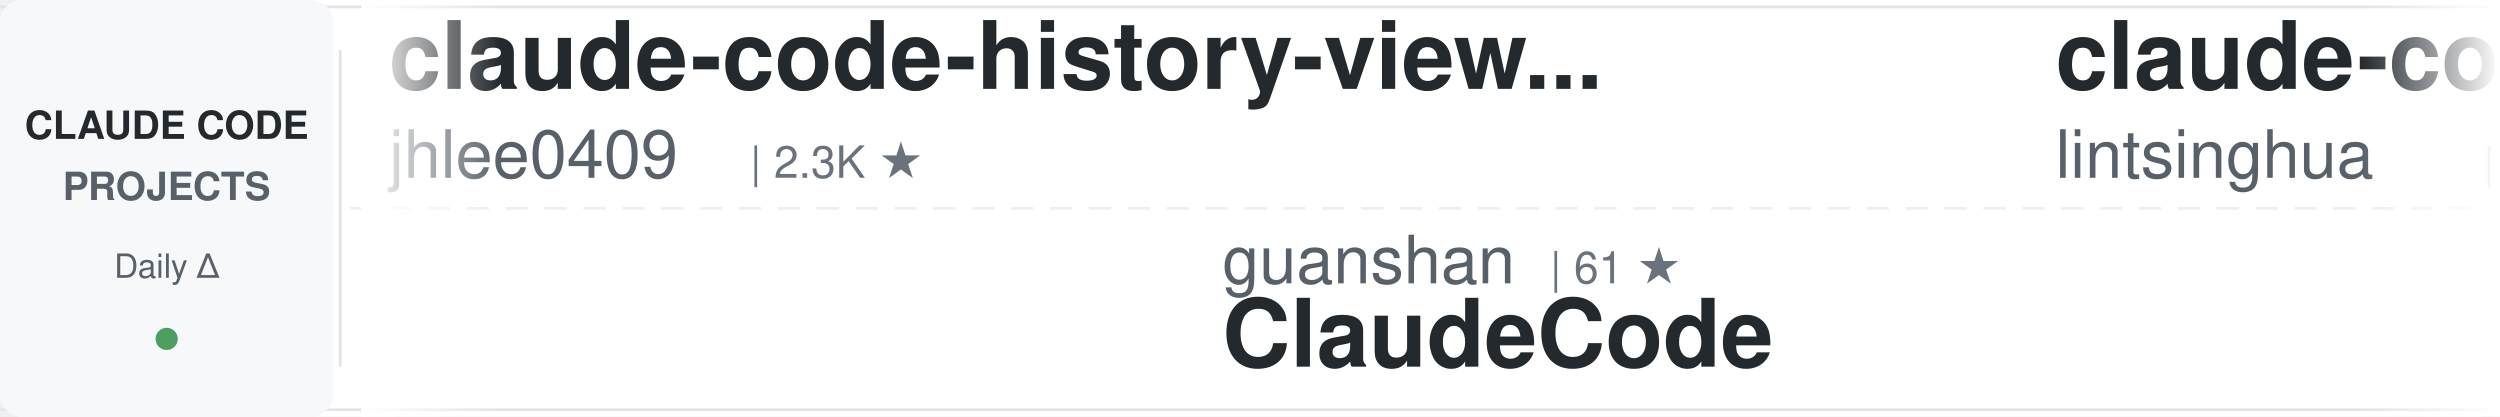
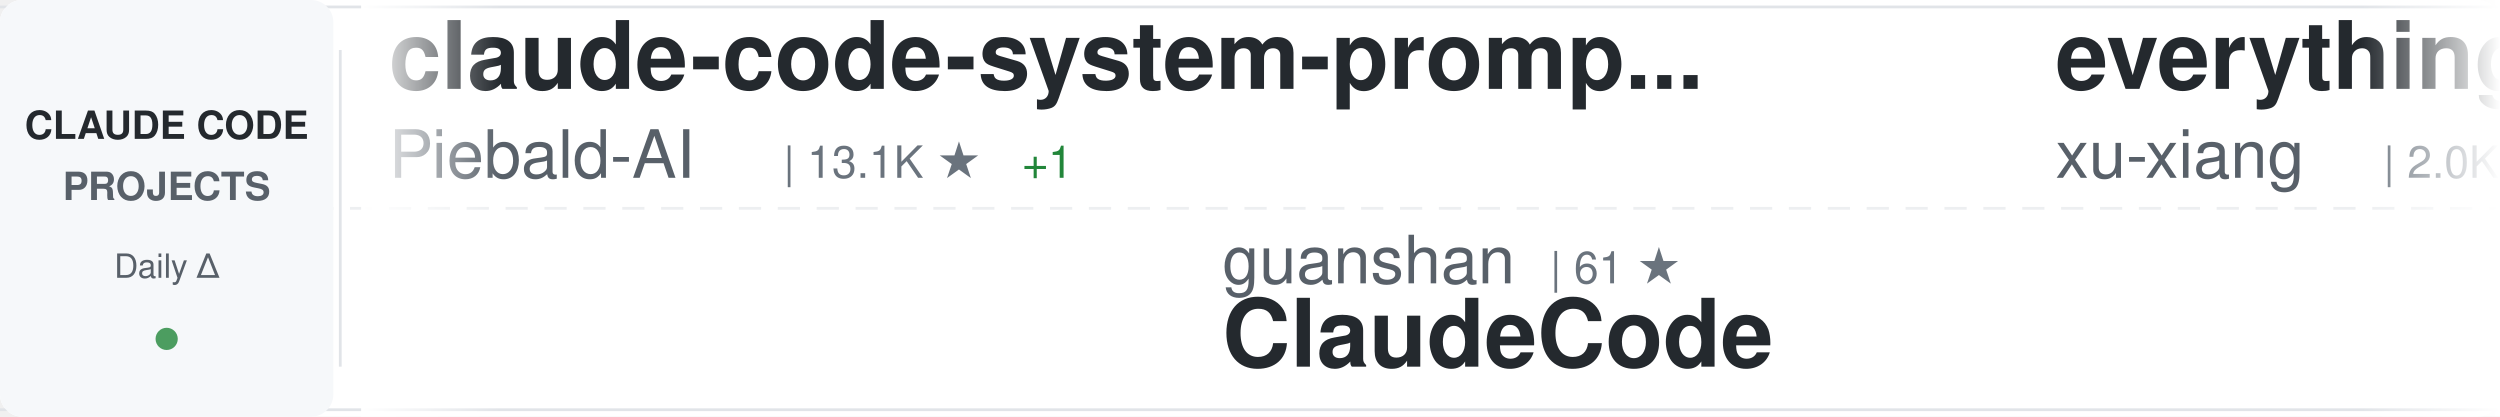
<svg xmlns="http://www.w3.org/2000/svg" width="900" height="150">
  <defs>
    <linearGradient id="awesomeLeftFade" x1="0%" y1="0%" x2="100%" y2="0%">
      <stop offset="0%" style="stop-color:#ffffff;stop-opacity:1" />
      <stop offset="100%" style="stop-color:#ffffff;stop-opacity:0" />
    </linearGradient>
    <linearGradient id="awesomeRightFade" x1="0%" y1="0%" x2="100%" y2="0%">
      <stop offset="0%" style="stop-color:#ffffff;stop-opacity:0" />
      <stop offset="100%" style="stop-color:#ffffff;stop-opacity:1" />
    </linearGradient>
  </defs>
  <rect width="900" height="150" fill="#ffffff" rx="8" />
  <rect x="0" y="2" width="900" height="1" fill="#e1e4e8" />
  <rect x="0" y="147" width="900" height="1" fill="#e1e4e8" />
  <line x1="0" y1="75" x2="900" y2="75" stroke="#e1e4e8" stroke-width="1" stroke-dasharray="8 6" opacity="0.6" />
  <rect x="0" y="0" width="120" height="150" fill="#f6f8fa" rx="8" />
  <text x="60" y="50" font-family="-apple-system, BlinkMacSystemFont, 'Segoe UI', Helvetica, Arial, sans-serif" font-size="14" font-weight="600" fill="#24292e" text-anchor="middle">CLAUDE CODE</text>
  <text x="60" y="72" font-family="-apple-system, BlinkMacSystemFont, 'Segoe UI', Helvetica, Arial, sans-serif" font-size="14" font-weight="600" fill="#586069" text-anchor="middle">PROJECTS</text>
  <text x="60" y="100" font-family="-apple-system, BlinkMacSystemFont, 'Segoe UI', Helvetica, Arial, sans-serif" font-size="12" font-weight="500" fill="#586069" text-anchor="middle">Daily Δ</text>
  <circle cx="60" cy="122" r="4" fill="#22863a" opacity="0.8" />
  <rect x="122" y="18" width="1" height="114" fill="#e1e4e8" />
  <clipPath id="awesomeTickerClip">
    <rect x="130" y="0" width="770" height="150" />
  </clipPath>
  <g clip-path="url(#awesomeTickerClip)">
    <g id="awesomeTickerItems">
      <animateTransform attributeName="transform" attributeType="XML" type="translate" from="0 0" to="-3000 0" dur="54s" repeatCount="indefinite" />
      <g transform="translate(0, 0)">
-         <text x="140" y="32" font-family="-apple-system, BlinkMacSystemFont, 'Segoe UI', Helvetica, Arial, sans-serif" font-size="34" font-weight="600" fill="#24292e">claude-code-history-view...</text>
-         <text x="140" y="64" font-family="-apple-system, BlinkMacSystemFont, 'Segoe UI', Helvetica, Arial, sans-serif" font-size="24" font-weight="400" fill="#586069">jhlee0409</text>
-         <text x="270" y="64" font-family="-apple-system, BlinkMacSystemFont, 'Segoe UI', Helvetica, Arial, sans-serif" font-size="16" font-weight="500" fill="#6a737d">| 2.3K ★</text>
+         <text x="140" y="32" font-family="-apple-system, BlinkMacSystemFont, 'Segoe UI', Helvetica, Arial, sans-serif" font-size="34" font-weight="600" fill="#24292e">claude-code-system-promp...</text>
+         <text x="140" y="64" font-family="-apple-system, BlinkMacSystemFont, 'Segoe UI', Helvetica, Arial, sans-serif" font-size="24" font-weight="400" fill="#586069">Piebald-AI</text>
+         <text x="282" y="64" font-family="-apple-system, BlinkMacSystemFont, 'Segoe UI', Helvetica, Arial, sans-serif" font-size="16" font-weight="500" fill="#6a737d">| 13.1K ★</text>
+         <text x="368" y="64" font-family="-apple-system, BlinkMacSystemFont, 'Segoe UI', Helvetica, Arial, sans-serif" font-size="16" font-weight="500" fill="#22863a"> +1</text>
      </g>
      <g transform="translate(300, 0)">
        <text x="140" y="102" font-family="-apple-system, BlinkMacSystemFont, 'Segoe UI', Helvetica, Arial, sans-serif" font-size="24" font-weight="400" fill="#586069">guanshan</text>
        <text x="258" y="102" font-family="-apple-system, BlinkMacSystemFont, 'Segoe UI', Helvetica, Arial, sans-serif" font-size="16" font-weight="500" fill="#6a737d">| 61 ★</text>
        <text x="140" y="132" font-family="-apple-system, BlinkMacSystemFont, 'Segoe UI', Helvetica, Arial, sans-serif" font-size="34" font-weight="600" fill="#24292e">ClaudeCode</text>
      </g>
      <g transform="translate(600, 0)">
-         <text x="140" y="32" font-family="-apple-system, BlinkMacSystemFont, 'Segoe UI', Helvetica, Arial, sans-serif" font-size="34" font-weight="600" fill="#24292e">claude-code-book</text>
-         <text x="140" y="64" font-family="-apple-system, BlinkMacSystemFont, 'Segoe UI', Helvetica, Arial, sans-serif" font-size="24" font-weight="400" fill="#586069">lintsinghua</text>
-         <text x="294" y="64" font-family="-apple-system, BlinkMacSystemFont, 'Segoe UI', Helvetica, Arial, sans-serif" font-size="16" font-weight="500" fill="#6a737d">| 4.4K ★</text>
+         <text x="140" y="32" font-family="-apple-system, BlinkMacSystemFont, 'Segoe UI', Helvetica, Arial, sans-serif" font-size="34" font-weight="600" fill="#24292e">everything-claude-code-z...</text>
+         <text x="140" y="64" font-family="-apple-system, BlinkMacSystemFont, 'Segoe UI', Helvetica, Arial, sans-serif" font-size="24" font-weight="400" fill="#586069">xu-xiang</text>
+         <text x="258" y="64" font-family="-apple-system, BlinkMacSystemFont, 'Segoe UI', Helvetica, Arial, sans-serif" font-size="16" font-weight="500" fill="#6a737d">| 2.0K ★</text>
+         <text x="335" y="64" font-family="-apple-system, BlinkMacSystemFont, 'Segoe UI', Helvetica, Arial, sans-serif" font-size="16" font-weight="500" fill="#cb2431"> -1</text>
      </g>
      <g transform="translate(900, 0)">
-         <text x="140" y="102" font-family="-apple-system, BlinkMacSystemFont, 'Segoe UI', Helvetica, Arial, sans-serif" font-size="24" font-weight="400" fill="#586069">oboard</text>
-         <text x="234" y="102" font-family="-apple-system, BlinkMacSystemFont, 'Segoe UI', Helvetica, Arial, sans-serif" font-size="16" font-weight="500" fill="#6a737d">| 3.3K ★</text>
-         <text x="140" y="132" font-family="-apple-system, BlinkMacSystemFont, 'Segoe UI', Helvetica, Arial, sans-serif" font-size="34" font-weight="600" fill="#24292e">claude-code-rev</text>
+         <text x="140" y="102" font-family="-apple-system, BlinkMacSystemFont, 'Segoe UI', Helvetica, Arial, sans-serif" font-size="24" font-weight="400" fill="#586069">AprilNEA</text>
+         <text x="258" y="102" font-family="-apple-system, BlinkMacSystemFont, 'Segoe UI', Helvetica, Arial, sans-serif" font-size="16" font-weight="500" fill="#6a737d">| 392 ★</text>
+         <text x="140" y="132" font-family="-apple-system, BlinkMacSystemFont, 'Segoe UI', Helvetica, Arial, sans-serif" font-size="34" font-weight="600" fill="#24292e">claude-code-source</text>
      </g>
      <g transform="translate(1200, 0)">
-         <text x="140" y="32" font-family="-apple-system, BlinkMacSystemFont, 'Segoe UI', Helvetica, Arial, sans-serif" font-size="34" font-weight="600" fill="#24292e">sc-claude-code-files</text>
-         <text x="140" y="64" font-family="-apple-system, BlinkMacSystemFont, 'Segoe UI', Helvetica, Arial, sans-serif" font-size="24" font-weight="400" fill="#586069">https-deeplearning-ai</text>
-         <text x="414" y="64" font-family="-apple-system, BlinkMacSystemFont, 'Segoe UI', Helvetica, Arial, sans-serif" font-size="16" font-weight="500" fill="#6a737d">| 563 ★</text>
+         <text x="140" y="32" font-family="-apple-system, BlinkMacSystemFont, 'Segoe UI', Helvetica, Arial, sans-serif" font-size="34" font-weight="600" fill="#24292e">Auto-claude-code-researc...</text>
+         <text x="140" y="64" font-family="-apple-system, BlinkMacSystemFont, 'Segoe UI', Helvetica, Arial, sans-serif" font-size="24" font-weight="400" fill="#586069">wanshuiyin</text>
+         <text x="282" y="64" font-family="-apple-system, BlinkMacSystemFont, 'Segoe UI', Helvetica, Arial, sans-serif" font-size="16" font-weight="500" fill="#6a737d">| 19.0K ★</text>
+         <text x="368" y="64" font-family="-apple-system, BlinkMacSystemFont, 'Segoe UI', Helvetica, Arial, sans-serif" font-size="16" font-weight="500" fill="#22863a"> +13</text>
      </g>
      <g transform="translate(1500, 0)">
-         <text x="140" y="102" font-family="-apple-system, BlinkMacSystemFont, 'Segoe UI', Helvetica, Arial, sans-serif" font-size="24" font-weight="400" fill="#586069">frankbria</text>
-         <text x="270" y="102" font-family="-apple-system, BlinkMacSystemFont, 'Segoe UI', Helvetica, Arial, sans-serif" font-size="16" font-weight="500" fill="#6a737d">| 9.7K ★</text>
-         <text x="140" y="132" font-family="-apple-system, BlinkMacSystemFont, 'Segoe UI', Helvetica, Arial, sans-serif" font-size="34" font-weight="600" fill="#24292e">ralph-claude-code</text>
+         <text x="140" y="102" font-family="-apple-system, BlinkMacSystemFont, 'Segoe UI', Helvetica, Arial, sans-serif" font-size="24" font-weight="400" fill="#586069">1rgs</text>
+         <text x="210" y="102" font-family="-apple-system, BlinkMacSystemFont, 'Segoe UI', Helvetica, Arial, sans-serif" font-size="16" font-weight="500" fill="#6a737d">| 3.8K ★</text>
+         <text x="140" y="132" font-family="-apple-system, BlinkMacSystemFont, 'Segoe UI', Helvetica, Arial, sans-serif" font-size="34" font-weight="600" fill="#24292e">claude-code-proxy</text>
      </g>
      <g transform="translate(1800, 0)">
-         <text x="140" y="32" font-family="-apple-system, BlinkMacSystemFont, 'Segoe UI', Helvetica, Arial, sans-serif" font-size="34" font-weight="600" fill="#24292e">Claude-Code-Game-Studios</text>
-         <text x="140" y="64" font-family="-apple-system, BlinkMacSystemFont, 'Segoe UI', Helvetica, Arial, sans-serif" font-size="24" font-weight="400" fill="#586069">Donchitos</text>
-         <text x="270" y="64" font-family="-apple-system, BlinkMacSystemFont, 'Segoe UI', Helvetica, Arial, sans-serif" font-size="16" font-weight="500" fill="#6a737d">| 38.2K ★</text>
-         <text x="356" y="64" font-family="-apple-system, BlinkMacSystemFont, 'Segoe UI', Helvetica, Arial, sans-serif" font-size="16" font-weight="500" fill="#22863a"> +53</text>
+         <text x="140" y="32" font-family="-apple-system, BlinkMacSystemFont, 'Segoe UI', Helvetica, Arial, sans-serif" font-size="34" font-weight="600" fill="#24292e">everything-claude-code</text>
+         <text x="140" y="64" font-family="-apple-system, BlinkMacSystemFont, 'Segoe UI', Helvetica, Arial, sans-serif" font-size="24" font-weight="400" fill="#586069">WorldFlowAI</text>
+         <text x="294" y="64" font-family="-apple-system, BlinkMacSystemFont, 'Segoe UI', Helvetica, Arial, sans-serif" font-size="16" font-weight="500" fill="#6a737d">| 6.2K ★</text>
+         <text x="371" y="64" font-family="-apple-system, BlinkMacSystemFont, 'Segoe UI', Helvetica, Arial, sans-serif" font-size="16" font-weight="500" fill="#22863a"> +12</text>
      </g>
      <g transform="translate(2100, 0)">
-         <text x="140" y="102" font-family="-apple-system, BlinkMacSystemFont, 'Segoe UI', Helvetica, Arial, sans-serif" font-size="24" font-weight="400" fill="#586069">davila7</text>
-         <text x="246" y="102" font-family="-apple-system, BlinkMacSystemFont, 'Segoe UI', Helvetica, Arial, sans-serif" font-size="16" font-weight="500" fill="#6a737d">| 33.3K ★</text>
-         <text x="332" y="102" font-family="-apple-system, BlinkMacSystemFont, 'Segoe UI', Helvetica, Arial, sans-serif" font-size="16" font-weight="500" fill="#22863a"> +5</text>
-         <text x="140" y="132" font-family="-apple-system, BlinkMacSystemFont, 'Segoe UI', Helvetica, Arial, sans-serif" font-size="34" font-weight="600" fill="#24292e">claude-code-templates</text>
+         <text x="140" y="102" font-family="-apple-system, BlinkMacSystemFont, 'Segoe UI', Helvetica, Arial, sans-serif" font-size="24" font-weight="400" fill="#586069">LING71671</text>
+         <text x="270" y="102" font-family="-apple-system, BlinkMacSystemFont, 'Segoe UI', Helvetica, Arial, sans-serif" font-size="16" font-weight="500" fill="#6a737d">| 984 ★</text>
+         <text x="140" y="132" font-family="-apple-system, BlinkMacSystemFont, 'Segoe UI', Helvetica, Arial, sans-serif" font-size="34" font-weight="600" fill="#24292e">Open-ClaudeCode</text>
      </g>
      <g transform="translate(2400, 0)">
-         <text x="140" y="32" font-family="-apple-system, BlinkMacSystemFont, 'Segoe UI', Helvetica, Arial, sans-serif" font-size="34" font-weight="600" fill="#24292e">claude-coder</text>
-         <text x="140" y="64" font-family="-apple-system, BlinkMacSystemFont, 'Segoe UI', Helvetica, Arial, sans-serif" font-size="24" font-weight="400" fill="#586069">kodu-ai</text>
-         <text x="246" y="64" font-family="-apple-system, BlinkMacSystemFont, 'Segoe UI', Helvetica, Arial, sans-serif" font-size="16" font-weight="500" fill="#6a737d">| 5.2K ★</text>
+         <text x="140" y="32" font-family="-apple-system, BlinkMacSystemFont, 'Segoe UI', Helvetica, Arial, sans-serif" font-size="34" font-weight="600" fill="#24292e">claude-code-hooks-master...</text>
+         <text x="140" y="64" font-family="-apple-system, BlinkMacSystemFont, 'Segoe UI', Helvetica, Arial, sans-serif" font-size="24" font-weight="400" fill="#586069">disler</text>
+         <text x="234" y="64" font-family="-apple-system, BlinkMacSystemFont, 'Segoe UI', Helvetica, Arial, sans-serif" font-size="16" font-weight="500" fill="#6a737d">| 4.0K ★</text>
      </g>
      <g transform="translate(2700, 0)">
-         <text x="140" y="102" font-family="-apple-system, BlinkMacSystemFont, 'Segoe UI', Helvetica, Arial, sans-serif" font-size="24" font-weight="400" fill="#586069">VoltAgent</text>
-         <text x="270" y="102" font-family="-apple-system, BlinkMacSystemFont, 'Segoe UI', Helvetica, Arial, sans-serif" font-size="16" font-weight="500" fill="#6a737d">| 26.5K ★</text>
-         <text x="356" y="102" font-family="-apple-system, BlinkMacSystemFont, 'Segoe UI', Helvetica, Arial, sans-serif" font-size="16" font-weight="500" fill="#22863a"> +2</text>
-         <text x="140" y="132" font-family="-apple-system, BlinkMacSystemFont, 'Segoe UI', Helvetica, Arial, sans-serif" font-size="34" font-weight="600" fill="#24292e">awesome-claude-code-suba...</text>
+         <text x="140" y="102" font-family="-apple-system, BlinkMacSystemFont, 'Segoe UI', Helvetica, Arial, sans-serif" font-size="24" font-weight="400" fill="#586069">FlorianBruniaux</text>
+         <text x="342" y="102" font-family="-apple-system, BlinkMacSystemFont, 'Segoe UI', Helvetica, Arial, sans-serif" font-size="16" font-weight="500" fill="#6a737d">| 6.4K ★</text>
+         <text x="419" y="102" font-family="-apple-system, BlinkMacSystemFont, 'Segoe UI', Helvetica, Arial, sans-serif" font-size="16" font-weight="500" fill="#22863a"> +2</text>
+         <text x="140" y="132" font-family="-apple-system, BlinkMacSystemFont, 'Segoe UI', Helvetica, Arial, sans-serif" font-size="34" font-weight="600" fill="#24292e">claude-code-ultimate-gui...</text>
      </g>
      <g transform="translate(3000, 0)">
-         <text x="140" y="32" font-family="-apple-system, BlinkMacSystemFont, 'Segoe UI', Helvetica, Arial, sans-serif" font-size="34" font-weight="600" fill="#24292e">claude-code-history-view...</text>
-         <text x="140" y="64" font-family="-apple-system, BlinkMacSystemFont, 'Segoe UI', Helvetica, Arial, sans-serif" font-size="24" font-weight="400" fill="#586069">jhlee0409</text>
-         <text x="270" y="64" font-family="-apple-system, BlinkMacSystemFont, 'Segoe UI', Helvetica, Arial, sans-serif" font-size="16" font-weight="500" fill="#6a737d">| 2.3K ★</text>
+         <text x="140" y="32" font-family="-apple-system, BlinkMacSystemFont, 'Segoe UI', Helvetica, Arial, sans-serif" font-size="34" font-weight="600" fill="#24292e">claude-code-system-promp...</text>
+         <text x="140" y="64" font-family="-apple-system, BlinkMacSystemFont, 'Segoe UI', Helvetica, Arial, sans-serif" font-size="24" font-weight="400" fill="#586069">Piebald-AI</text>
+         <text x="282" y="64" font-family="-apple-system, BlinkMacSystemFont, 'Segoe UI', Helvetica, Arial, sans-serif" font-size="16" font-weight="500" fill="#6a737d">| 13.1K ★</text>
+         <text x="368" y="64" font-family="-apple-system, BlinkMacSystemFont, 'Segoe UI', Helvetica, Arial, sans-serif" font-size="16" font-weight="500" fill="#22863a"> +1</text>
      </g>
      <g transform="translate(3300, 0)">
        <text x="140" y="102" font-family="-apple-system, BlinkMacSystemFont, 'Segoe UI', Helvetica, Arial, sans-serif" font-size="24" font-weight="400" fill="#586069">guanshan</text>
        <text x="258" y="102" font-family="-apple-system, BlinkMacSystemFont, 'Segoe UI', Helvetica, Arial, sans-serif" font-size="16" font-weight="500" fill="#6a737d">| 61 ★</text>
        <text x="140" y="132" font-family="-apple-system, BlinkMacSystemFont, 'Segoe UI', Helvetica, Arial, sans-serif" font-size="34" font-weight="600" fill="#24292e">ClaudeCode</text>
      </g>
      <g transform="translate(3600, 0)">
-         <text x="140" y="32" font-family="-apple-system, BlinkMacSystemFont, 'Segoe UI', Helvetica, Arial, sans-serif" font-size="34" font-weight="600" fill="#24292e">claude-code-book</text>
-         <text x="140" y="64" font-family="-apple-system, BlinkMacSystemFont, 'Segoe UI', Helvetica, Arial, sans-serif" font-size="24" font-weight="400" fill="#586069">lintsinghua</text>
-         <text x="294" y="64" font-family="-apple-system, BlinkMacSystemFont, 'Segoe UI', Helvetica, Arial, sans-serif" font-size="16" font-weight="500" fill="#6a737d">| 4.4K ★</text>
+         <text x="140" y="32" font-family="-apple-system, BlinkMacSystemFont, 'Segoe UI', Helvetica, Arial, sans-serif" font-size="34" font-weight="600" fill="#24292e">everything-claude-code-z...</text>
+         <text x="140" y="64" font-family="-apple-system, BlinkMacSystemFont, 'Segoe UI', Helvetica, Arial, sans-serif" font-size="24" font-weight="400" fill="#586069">xu-xiang</text>
+         <text x="258" y="64" font-family="-apple-system, BlinkMacSystemFont, 'Segoe UI', Helvetica, Arial, sans-serif" font-size="16" font-weight="500" fill="#6a737d">| 2.0K ★</text>
+         <text x="335" y="64" font-family="-apple-system, BlinkMacSystemFont, 'Segoe UI', Helvetica, Arial, sans-serif" font-size="16" font-weight="500" fill="#cb2431"> -1</text>
      </g>
      <g transform="translate(3900, 0)">
-         <text x="140" y="102" font-family="-apple-system, BlinkMacSystemFont, 'Segoe UI', Helvetica, Arial, sans-serif" font-size="24" font-weight="400" fill="#586069">oboard</text>
-         <text x="234" y="102" font-family="-apple-system, BlinkMacSystemFont, 'Segoe UI', Helvetica, Arial, sans-serif" font-size="16" font-weight="500" fill="#6a737d">| 3.3K ★</text>
-         <text x="140" y="132" font-family="-apple-system, BlinkMacSystemFont, 'Segoe UI', Helvetica, Arial, sans-serif" font-size="34" font-weight="600" fill="#24292e">claude-code-rev</text>
+         <text x="140" y="102" font-family="-apple-system, BlinkMacSystemFont, 'Segoe UI', Helvetica, Arial, sans-serif" font-size="24" font-weight="400" fill="#586069">AprilNEA</text>
+         <text x="258" y="102" font-family="-apple-system, BlinkMacSystemFont, 'Segoe UI', Helvetica, Arial, sans-serif" font-size="16" font-weight="500" fill="#6a737d">| 392 ★</text>
+         <text x="140" y="132" font-family="-apple-system, BlinkMacSystemFont, 'Segoe UI', Helvetica, Arial, sans-serif" font-size="34" font-weight="600" fill="#24292e">claude-code-source</text>
      </g>
    </g>
  </g>
  <rect x="130" y="0" width="50" height="150" fill="url(#awesomeLeftFade)" />
  <rect x="850" y="0" width="50" height="150" fill="url(#awesomeRightFade)" />
</svg>
